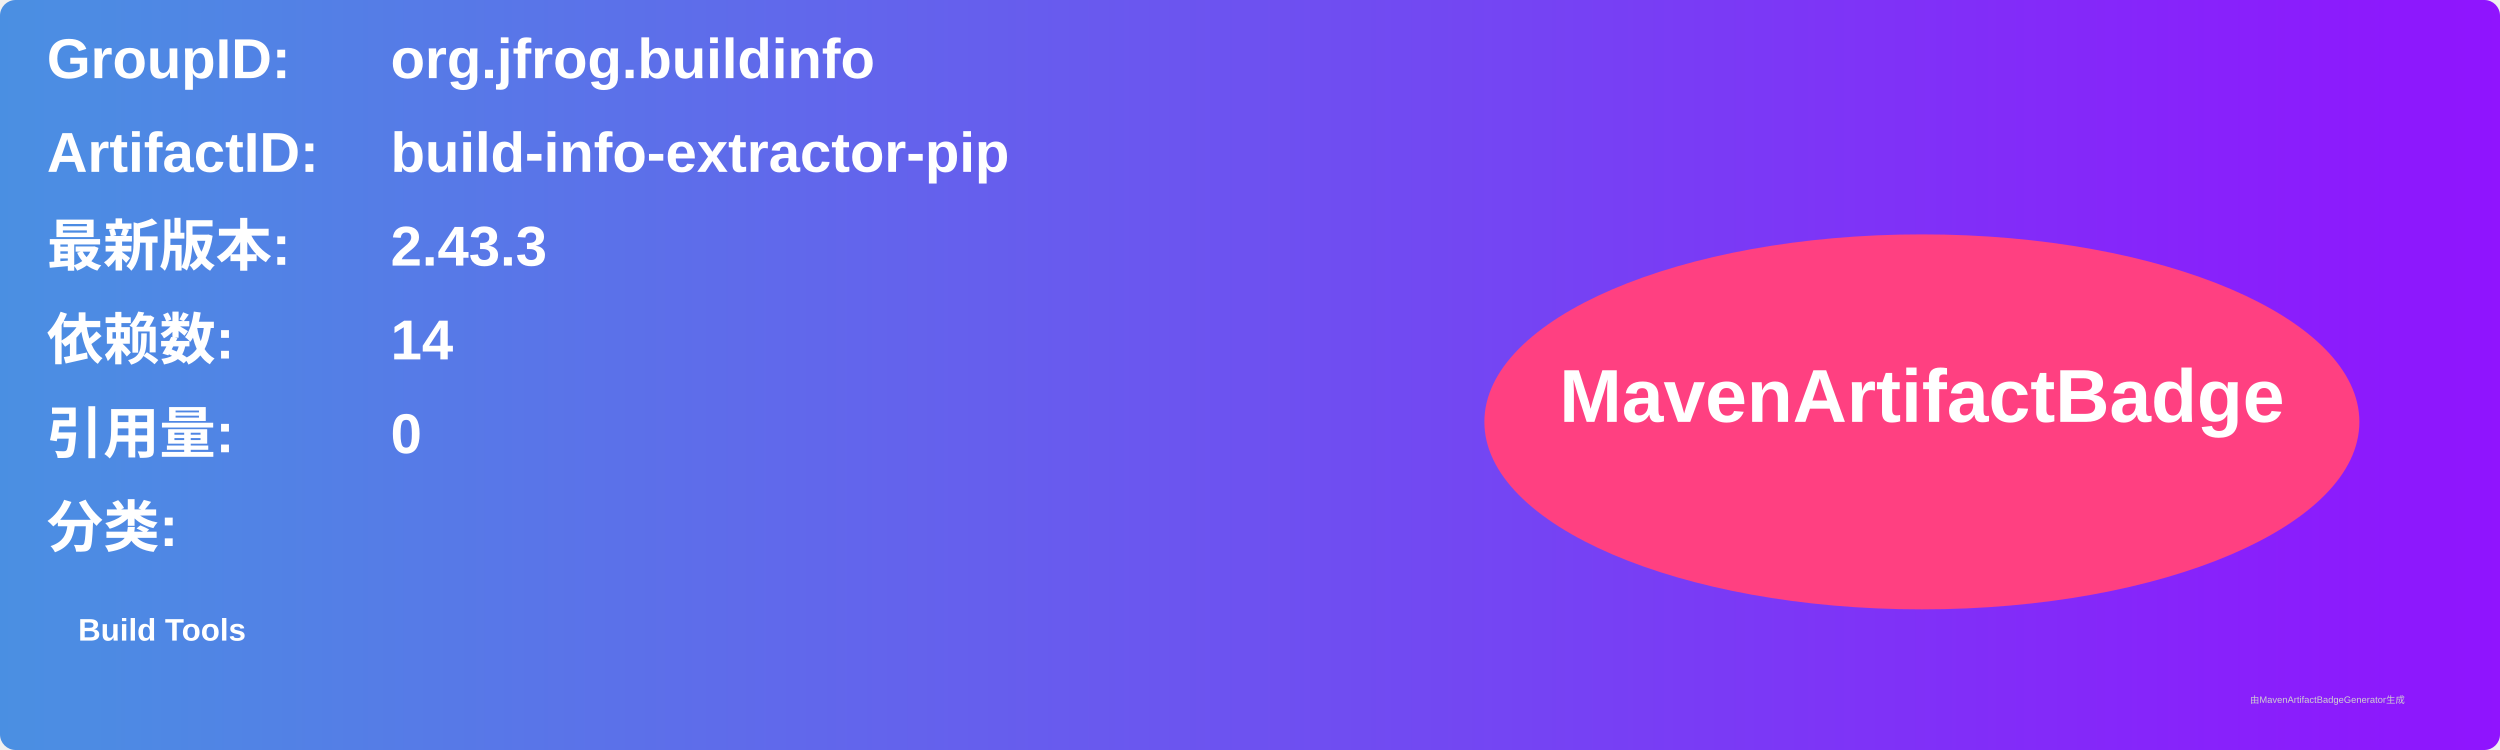
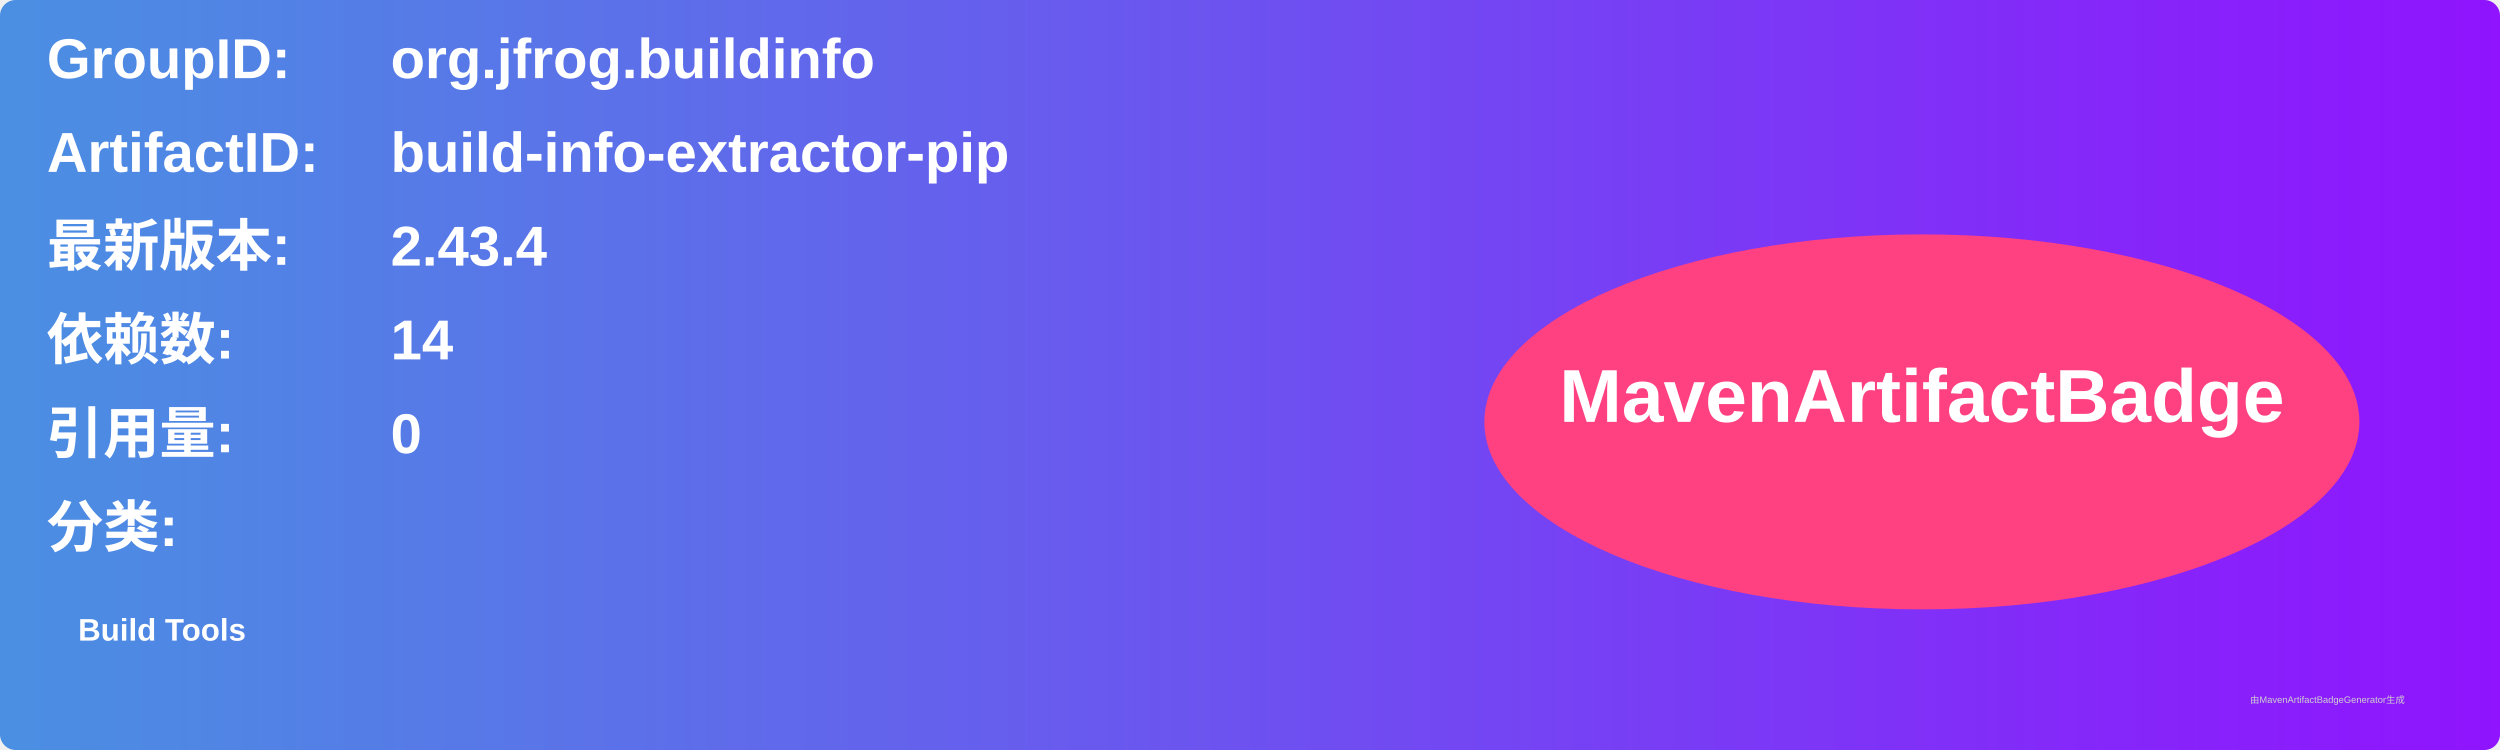
<svg xmlns="http://www.w3.org/2000/svg" width="800" height="240" viewBox="0 0 800 240">
  <linearGradient id="grad" x1="0%" y1="0%" x2="100%" y2="0%">
    <stop offset="0%" stop-color="#4a90e2" />
    <stop offset="100%" stop-color="#9013fe" />
  </linearGradient>
  <rect width="100%" height="100%" rx="5" ry="5" fill="url(#grad)" />
  <g transform="translate(15, 15)">
    <text x="0" y="10" font-family="Arial" font-size="18" fill="white" font-weight="bold" width="260">GroupID:</text>
    <text x="110" y="10" font-family="Arial" font-size="18" fill="white" font-weight="bold" width="460">org.jfrog.buildinfo</text>
    <text x="0" y="40" font-family="Arial" font-size="18" fill="white" font-weight="bold" width="260">ArtifactID:</text>
    <text x="110" y="40" font-family="Arial" font-size="18" fill="white" font-weight="bold" width="460">build-info-extractor-pip</text>
    <text x="0" y="70" font-family="Arial" font-size="18" fill="white" font-weight="bold">最新版本:</text>
    <text x="110" y="70" font-family="Arial" font-size="18" fill="white" font-weight="bold">
-       <tspan font-weight="bold">2.43.3</tspan>
+       <tspan font-weight="bold">2.43.4</tspan>
    </text>
    <text x="0" y="100" font-family="Arial" font-size="18" fill="white" font-weight="bold">依赖数: </text>
    <text x="110" y="100" font-family="Arial" font-size="18" fill="white">
      <tspan font-weight="bold">14</tspan>
    </text>
    <text x="0" y="130" font-family="Arial" font-size="18" fill="white" font-weight="bold">引用量: </text>
    <text x="110" y="130" font-family="Arial" font-size="18" fill="white">
      <tspan font-weight="bold">0</tspan>
    </text>
    <text x="0" y="160" font-family="Arial" font-size="18" fill="white" font-weight="bold">分类:</text>
    <text x="10" y="190" font-family="Arial" font-size="10" fill="white">
      <tspan font-weight="bold">Build Tools</tspan>
    </text>
    <ellipse cx="600" cy="120" rx="140" ry="60" fill="#ff4081" />
    <text x="600" y="120" text-anchor="middle" font-family="Arial" font-size="24" fill="white" font-weight="bold">MavenArtifactBadge</text>
  </g>
  <text x="720" y="225" font-family="Arial" font-size="3" fill="#d0d0d0">由MavenArtifactBadgeGenerator生成</text>
</svg>
